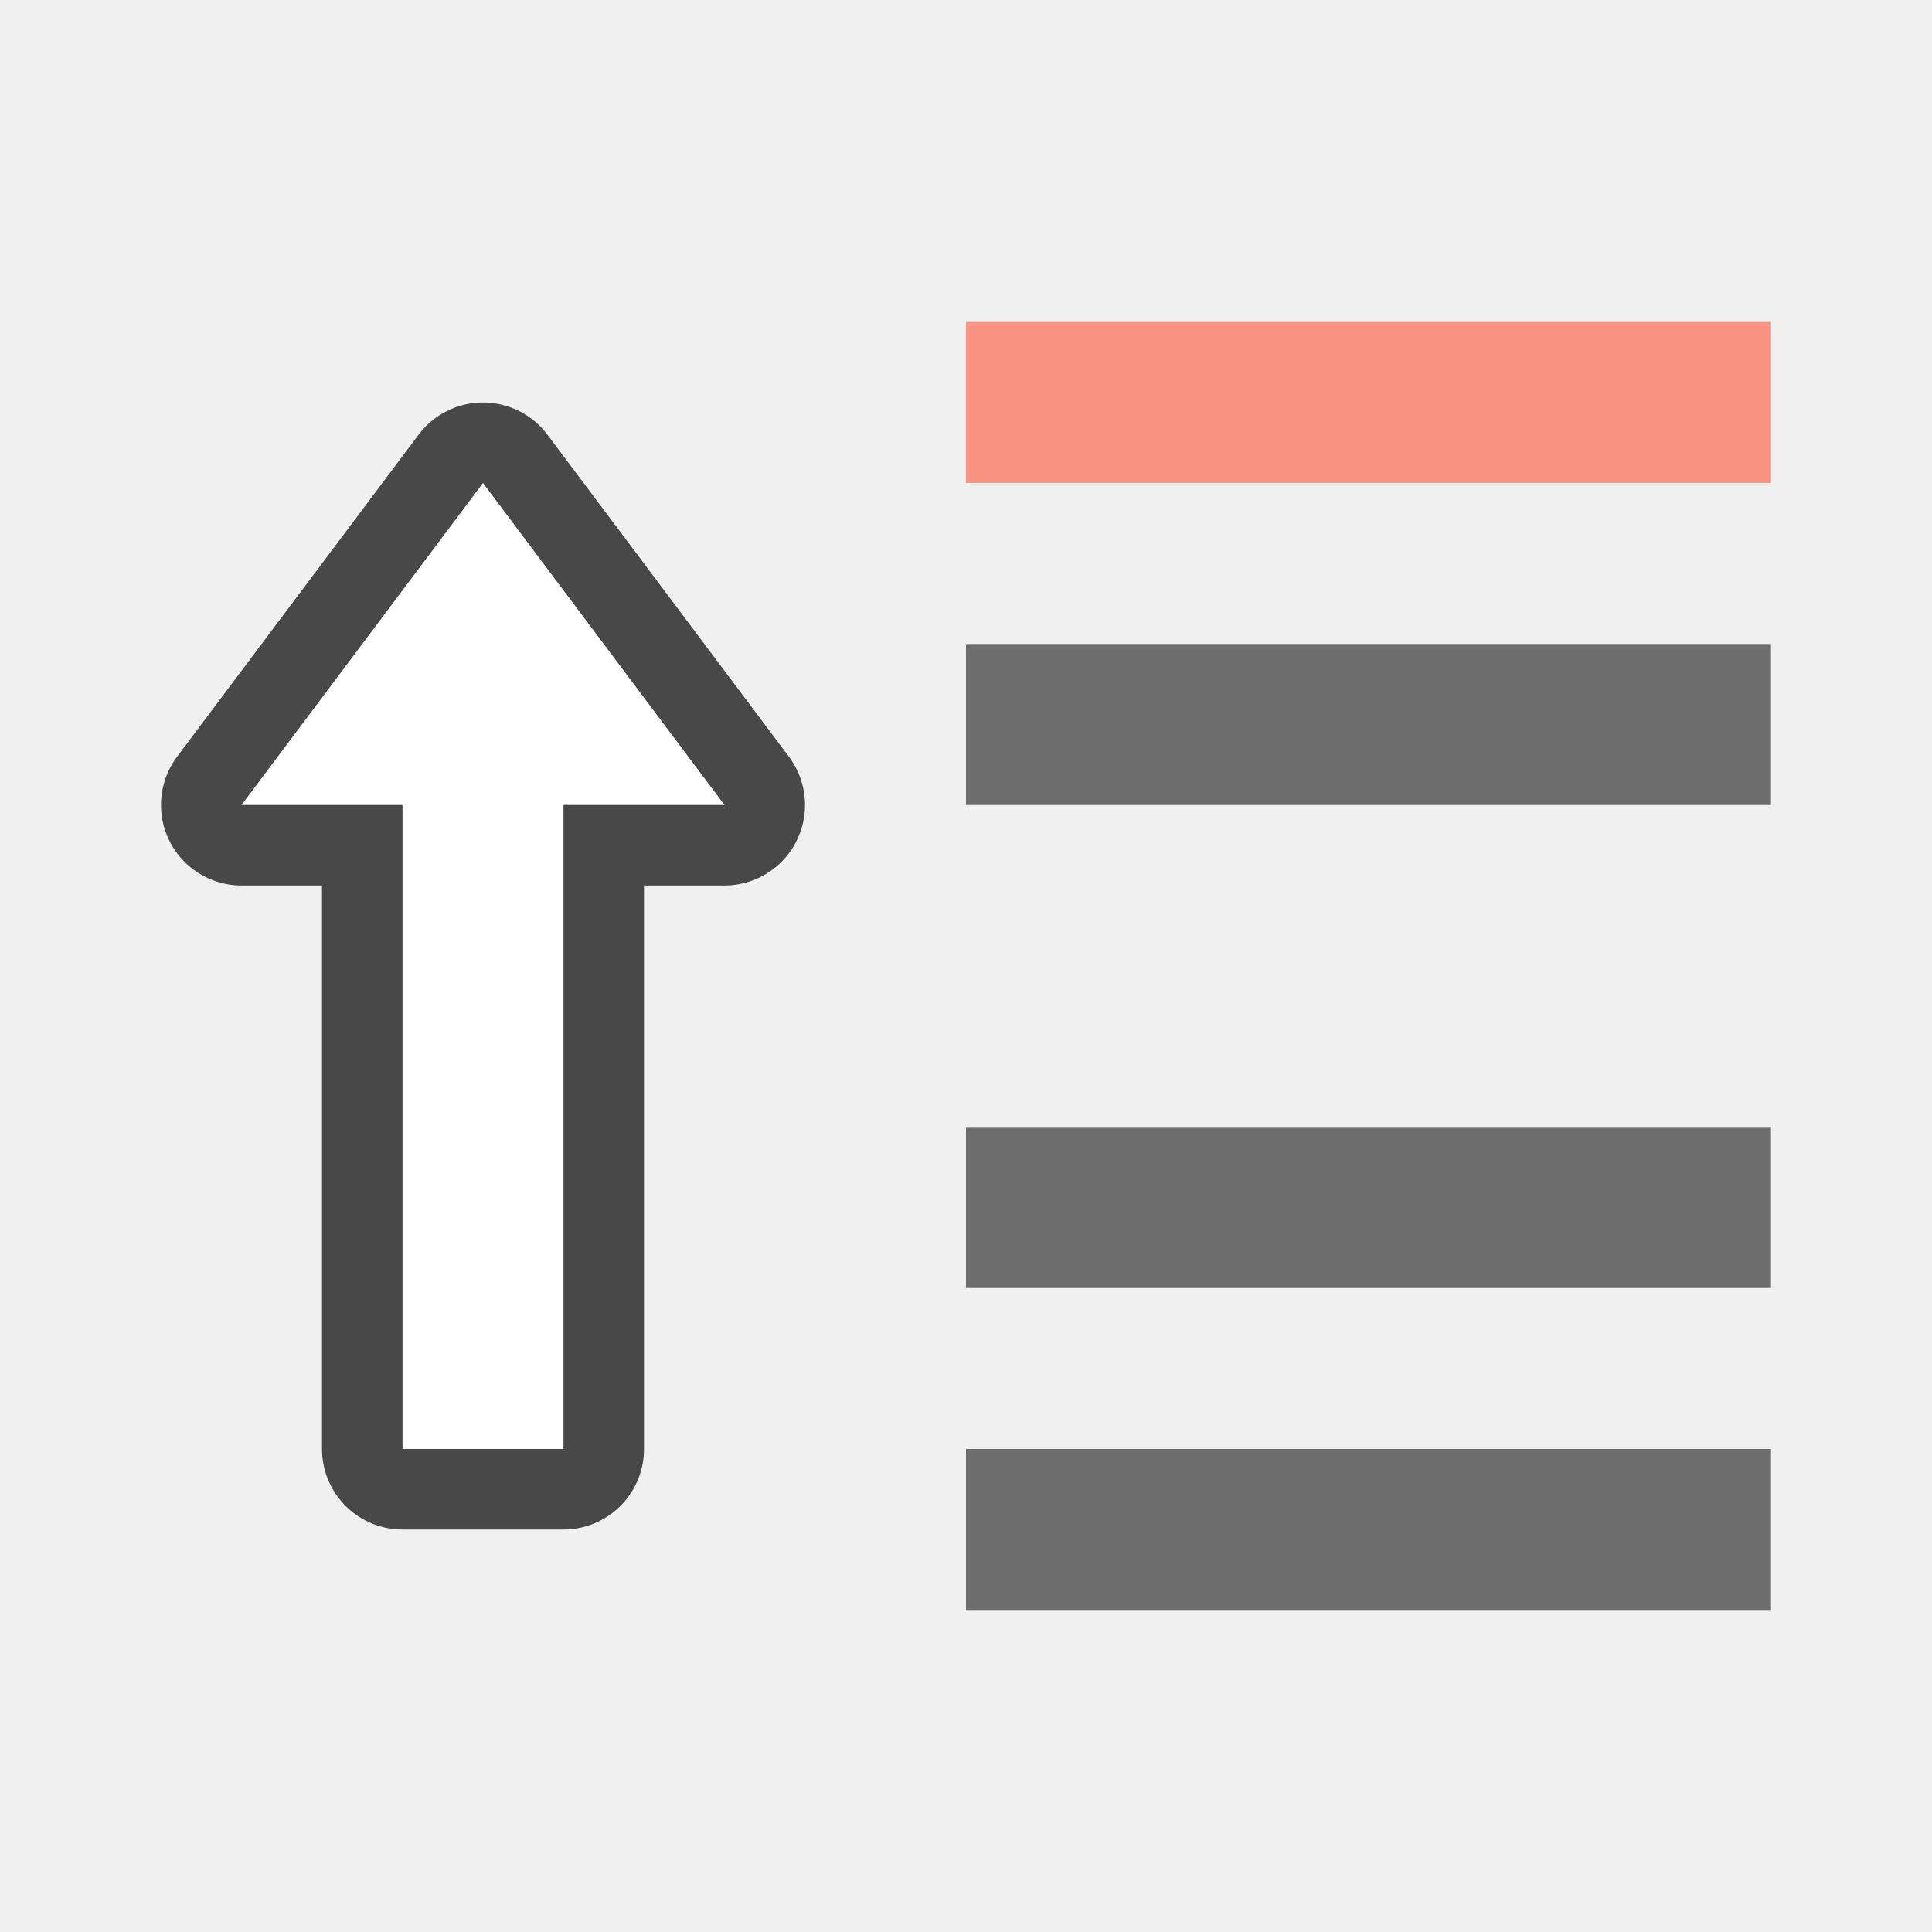
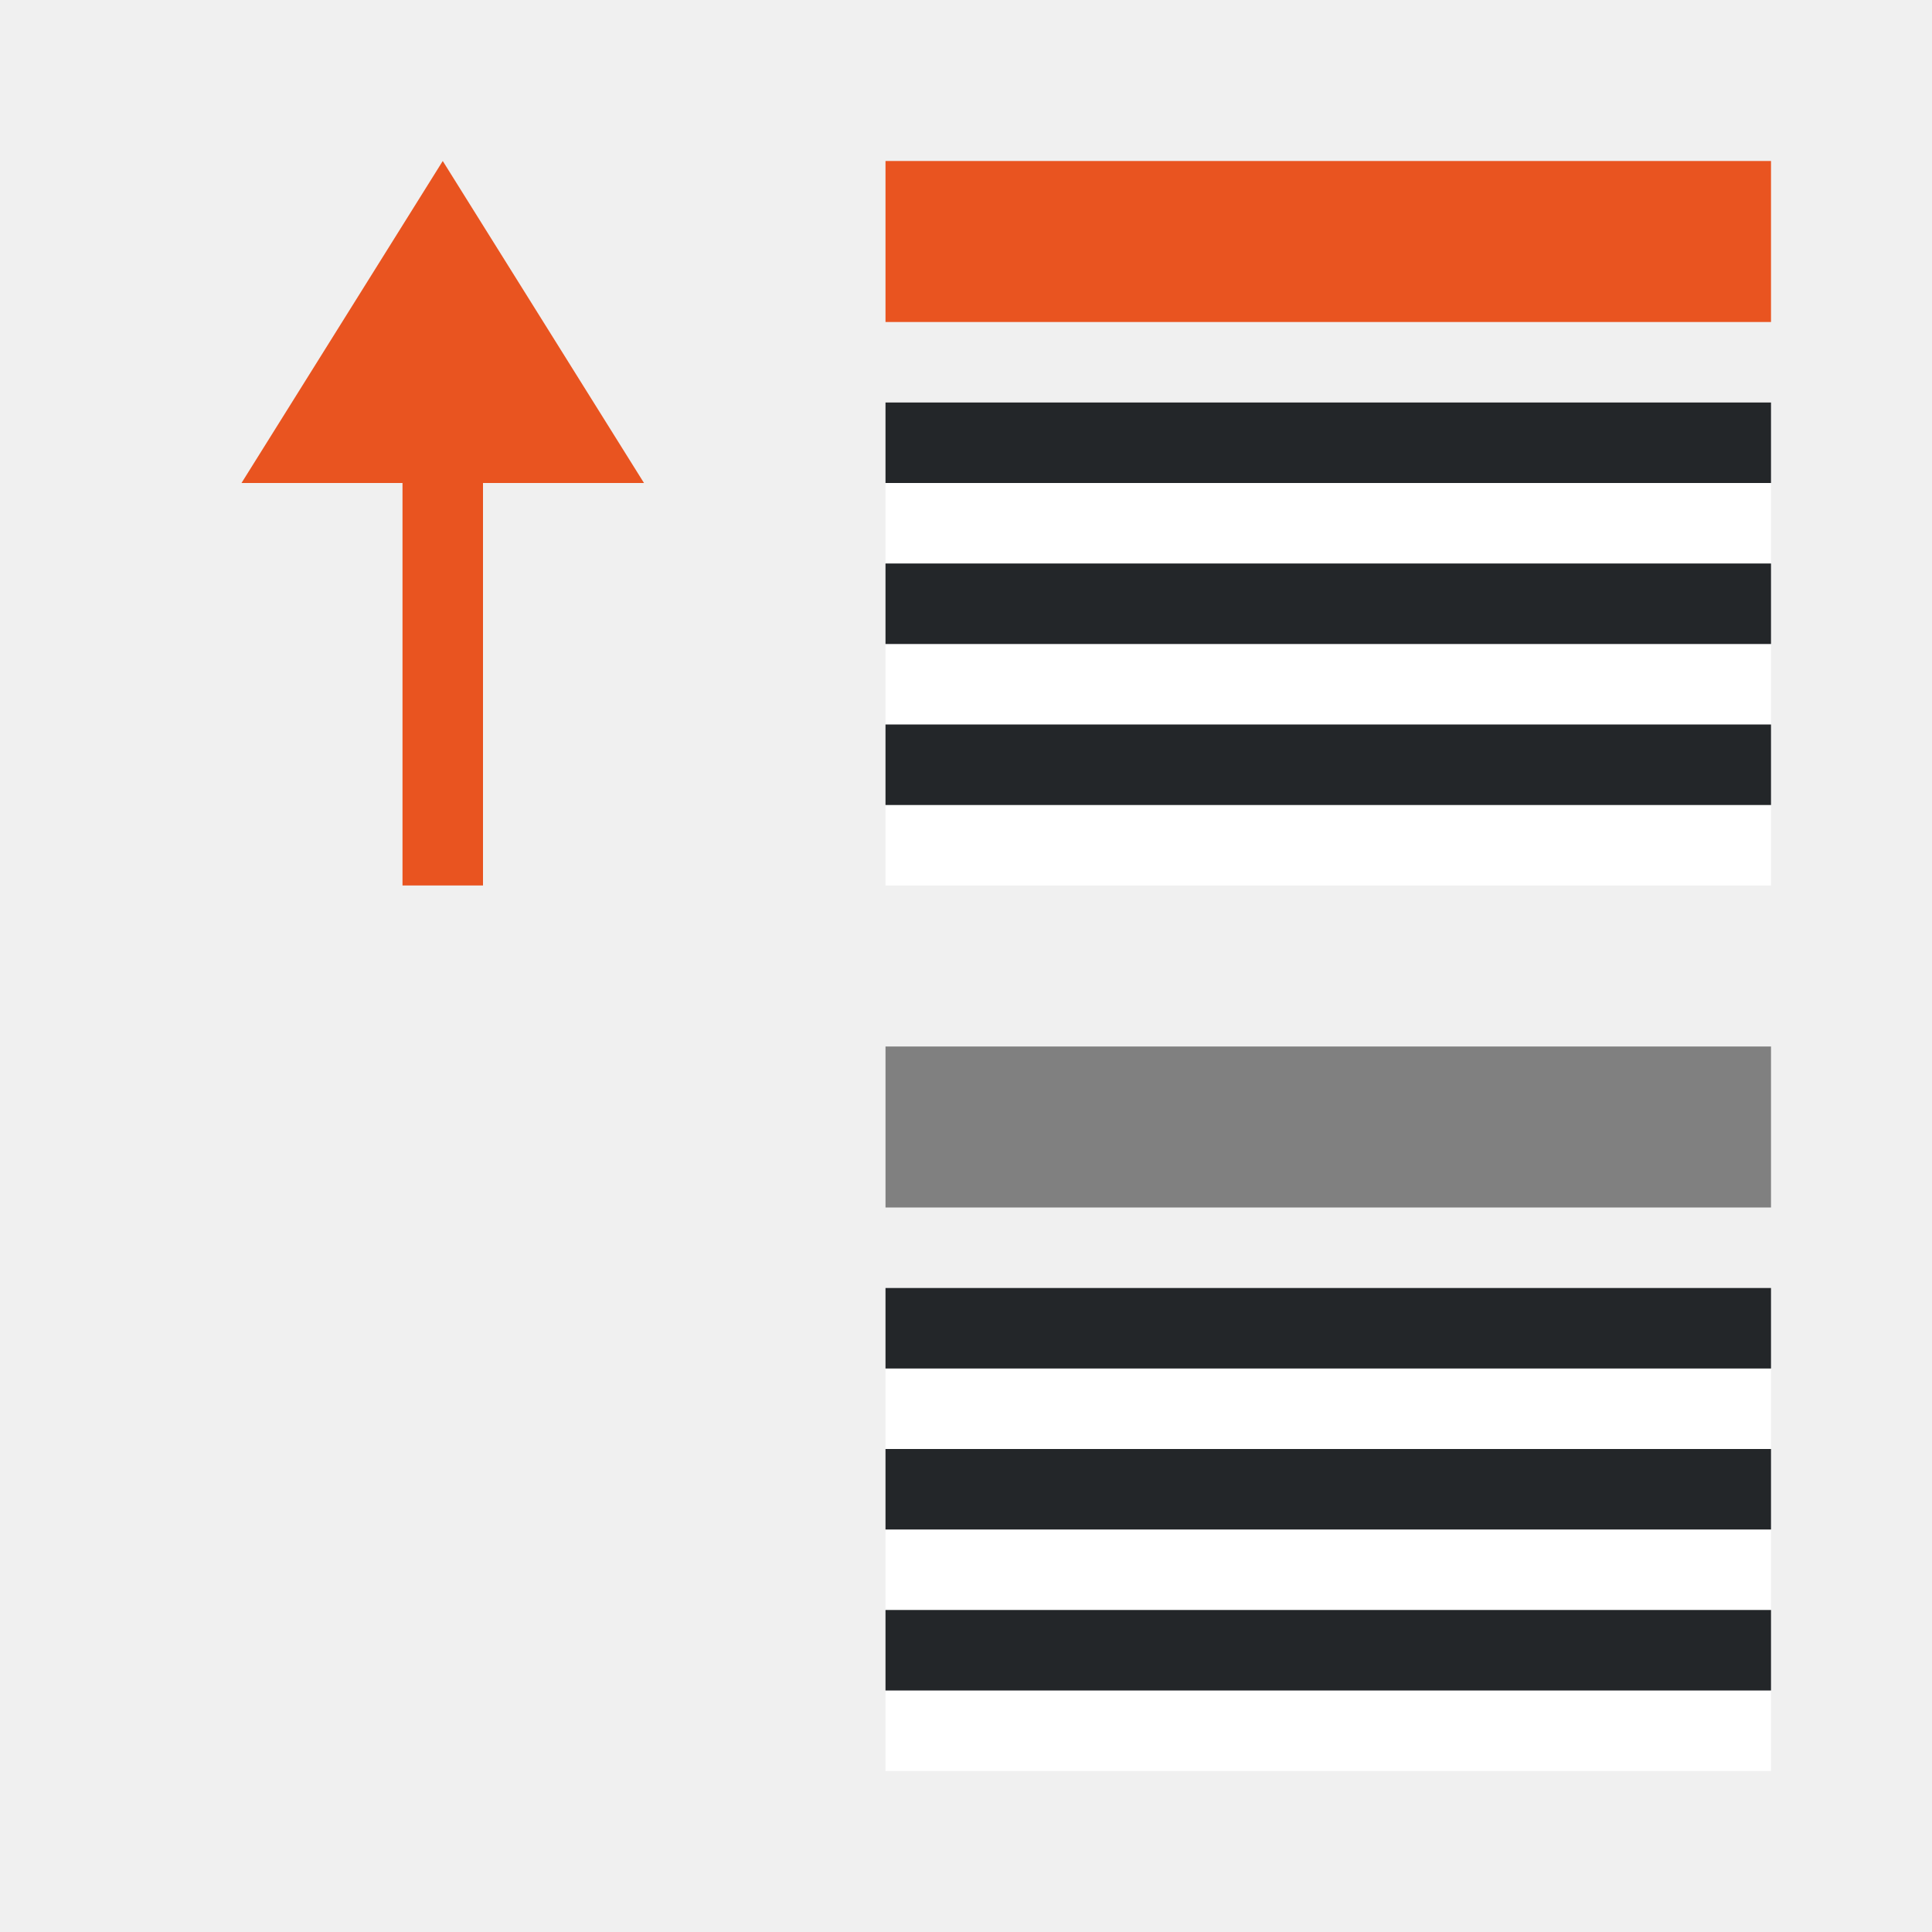
<svg xmlns="http://www.w3.org/2000/svg" viewBox="0 0 24 24" version="1.1" id="svg6">
  <defs id="defs10" />
-   <rect style="opacity:1;vector-effect:none;fill:#6d6d6d;fill-opacity:1;stroke:none;stroke-width:2;stroke-linecap:round;stroke-linejoin:round;stroke-miterlimit:4;stroke-dasharray:none;stroke-dashoffset:0;stroke-opacity:1" id="rect7303" width="10" height="2" x="-22" y="8" transform="scale(-1,1)" />
-   <rect transform="scale(-1,1)" y="4" x="-22" height="2" width="10" id="rect818" style="opacity:1;vector-effect:none;fill:#fa9381;fill-opacity:1;stroke:none;stroke-width:2;stroke-linecap:round;stroke-linejoin:round;stroke-miterlimit:4;stroke-dasharray:none;stroke-dashoffset:0;stroke-opacity:1" />
-   <rect transform="scale(-1,1)" y="18" x="-22" height="2" width="10" id="rect820" style="opacity:1;vector-effect:none;fill:#6d6d6d;fill-opacity:1;stroke:none;stroke-width:2;stroke-linecap:round;stroke-linejoin:round;stroke-miterlimit:4;stroke-dasharray:none;stroke-dashoffset:0;stroke-opacity:1" />
-   <rect style="opacity:1;vector-effect:none;fill:#6d6d6d;fill-opacity:1;stroke:none;stroke-width:2;stroke-linecap:round;stroke-linejoin:round;stroke-miterlimit:4;stroke-dasharray:none;stroke-dashoffset:0;stroke-opacity:1" id="rect822" width="10" height="2" x="-22" y="14" transform="scale(-1,1)" />
-   <path id="path856" d="m 6,6 -3,4 h 2 v 8 h 2 V 10 h 2 z" style="opacity:0.7;fill:#000000;fill-opacity:1;stroke:#000000;stroke-width:2;stroke-linecap:butt;stroke-linejoin:round;stroke-miterlimit:4;stroke-dasharray:none;stroke-opacity:1" />
-   <path style="fill:#ffffff;fill-opacity:1;stroke:none;stroke-width:1px;stroke-linecap:butt;stroke-linejoin:miter;stroke-opacity:1" d="m 6,6 -3,4 h 2 v 8 h 2 V 10 h 2 z" id="path834" />
+   <path style="fill:#e95420;fill-opacity:1;stroke:none;stroke-width:1px;stroke-linecap:butt;stroke-linejoin:miter;stroke-opacity:1" d="M 5.5,2 8,6 H 6 v 5 H 5 V 6 H 3 Z" id="path834-9" />
+   <path id="rect843-2" style="fill:#e95420;fill-opacity:1;fill-rule:evenodd;stroke-width:3;stroke-linecap:round;stroke-linejoin:round" d="M 11,2 V 3 4 H 22 V 3 2 Z" />
+   <rect style="fill:#ffffff;fill-rule:evenodd;stroke-width:3;stroke-linecap:round;stroke-linejoin:round" id="rect885" width="11" height="1" x="-22" y="-7" transform="scale(-1)" />
+   <rect style="fill:#232629;fill-rule:evenodd;stroke-width:3;stroke-linecap:round;stroke-linejoin:round" id="rect887" width="11" height="1" x="-22" y="-6" transform="scale(-1)" />
+   <rect style="fill:#ffffff;fill-rule:evenodd;stroke-width:3;stroke-linecap:round;stroke-linejoin:round" id="rect889" width="11" height="1" x="-22" y="-9" transform="scale(-1)" />
+   <rect style="fill:#232629;fill-rule:evenodd;stroke-width:3;stroke-linecap:round;stroke-linejoin:round" id="rect891" width="11" height="1" x="-22" y="-8" transform="scale(-1)" />
+   <path id="rect852" style="fill:#808080;fill-opacity:1;fill-rule:evenodd;stroke-width:3;stroke-linecap:round;stroke-linejoin:round" d="m 11,13 v 1 1 h 11 v -1 -1 z" />
+   <rect style="fill:#ffffff;fill-rule:evenodd;stroke-width:3;stroke-linecap:round;stroke-linejoin:round" id="rect856" width="11" height="1" x="-22" y="-18" transform="scale(-1)" />
+   <rect style="fill:#232629;fill-rule:evenodd;stroke-width:3;stroke-linecap:round;stroke-linejoin:round" id="rect858" width="11" height="1" x="-22" y="-17" transform="scale(-1)" />
+   <rect style="fill:#ffffff;fill-rule:evenodd;stroke-width:3;stroke-linecap:round;stroke-linejoin:round" id="rect860" width="11" height="1" x="-22" y="-20" transform="scale(-1)" />
+   <rect style="fill:#232629;fill-rule:evenodd;stroke-width:3;stroke-linecap:round;stroke-linejoin:round" id="rect862" width="11" height="1" x="-22" y="-19" transform="scale(-1)" />
+   <rect style="fill:#ffffff;fill-rule:evenodd;stroke-width:3;stroke-linecap:round;stroke-linejoin:round" id="rect863" width="11" height="1" x="-22" y="-11" transform="scale(-1)" />
+   <rect style="fill:#232629;fill-rule:evenodd;stroke-width:3;stroke-linecap:round;stroke-linejoin:round" id="rect865" width="11" height="1" x="-22" y="-10" transform="scale(-1)" />
+   <rect style="fill:#ffffff;fill-rule:evenodd;stroke-width:3;stroke-linecap:round;stroke-linejoin:round" id="rect867" width="11" height="1" x="-22" y="-22" transform="scale(-1)" />
+   <rect style="fill:#232629;fill-rule:evenodd;stroke-width:3;stroke-linecap:round;stroke-linejoin:round" id="rect869" width="11" height="1" x="-22" y="-21" transform="scale(-1)" />
</svg>
